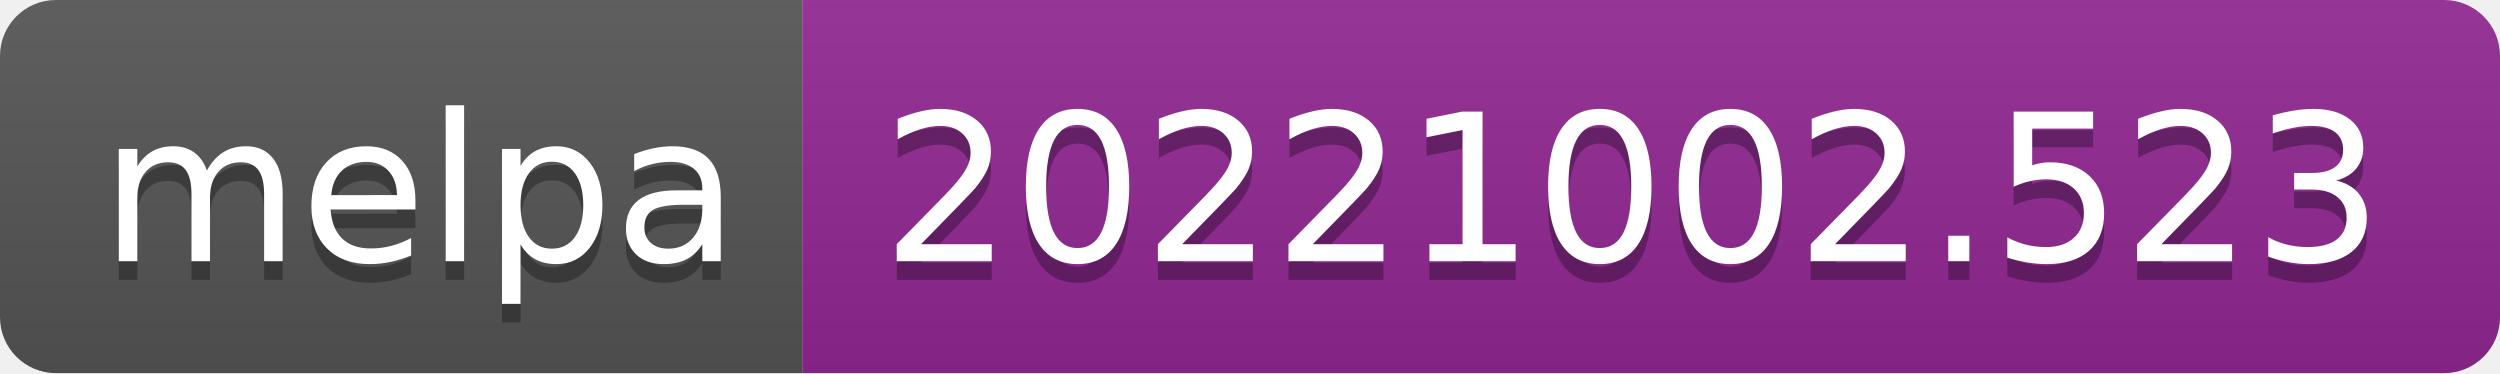
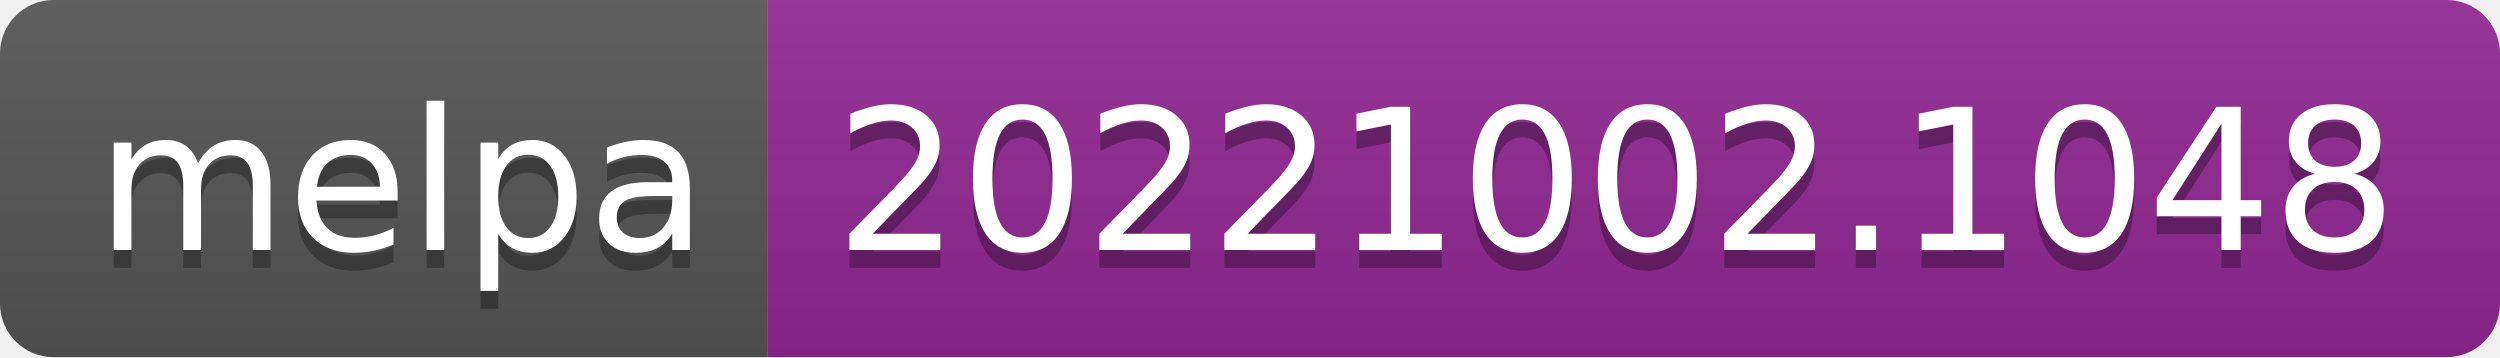
- <svg xmlns="http://www.w3.org/2000/svg" width="134" height="20" role="img" aria-label="melpa: 20221002.523">
+ <svg xmlns="http://www.w3.org/2000/svg" width="140" height="20" role="img" aria-label="melpa: 20221002.1048">
  <linearGradient id="s" x2="0" y2="100%">
    <stop offset="0" stop-color="#bbb" stop-opacity=".1" />
    <stop offset="1" stop-opacity=".1" />
  </linearGradient>
  <clipPath id="r">
-     <rect width="134" height="20" rx="3" fill="#fff" />
+     <rect width="140" height="20" rx="3" fill="#fff" />
  </clipPath>
  <g clip-path="url(#r)">
    <rect width="43" height="20" fill="#555" />
-     <rect x="43" width="91" height="20" fill="#922793" />
-     <rect width="134" height="20" fill="url(#s)" />
+     <rect x="43" width="97" height="20" fill="#922793" />
+     <rect width="140" height="20" fill="url(#s)" />
  </g>
  <g fill="#fff" text-anchor="middle" font-family="Verdana,Geneva,DejaVu Sans,sans-serif" text-rendering="geometricPrecision" font-size="110">
    <text aria-hidden="true" x="225" y="150" fill="#010101" fill-opacity=".3" transform="scale(.1)" textLength="330">melpa</text>
    <text x="225" y="140" transform="scale(.1)" fill="#fff" textLength="330">melpa</text>
-     <text aria-hidden="true" x="875" y="150" fill="#010101" fill-opacity=".3" transform="scale(.1)" textLength="810">20221002.523</text>
-     <text x="875" y="140" transform="scale(.1)" fill="#fff" textLength="810">20221002.523</text>
+     <text aria-hidden="true" x="905" y="150" fill="#010101" fill-opacity=".3" transform="scale(.1)" textLength="870">20221002.1048</text>
+     <text x="905" y="140" transform="scale(.1)" fill="#fff" textLength="870">20221002.1048</text>
  </g>
</svg>
